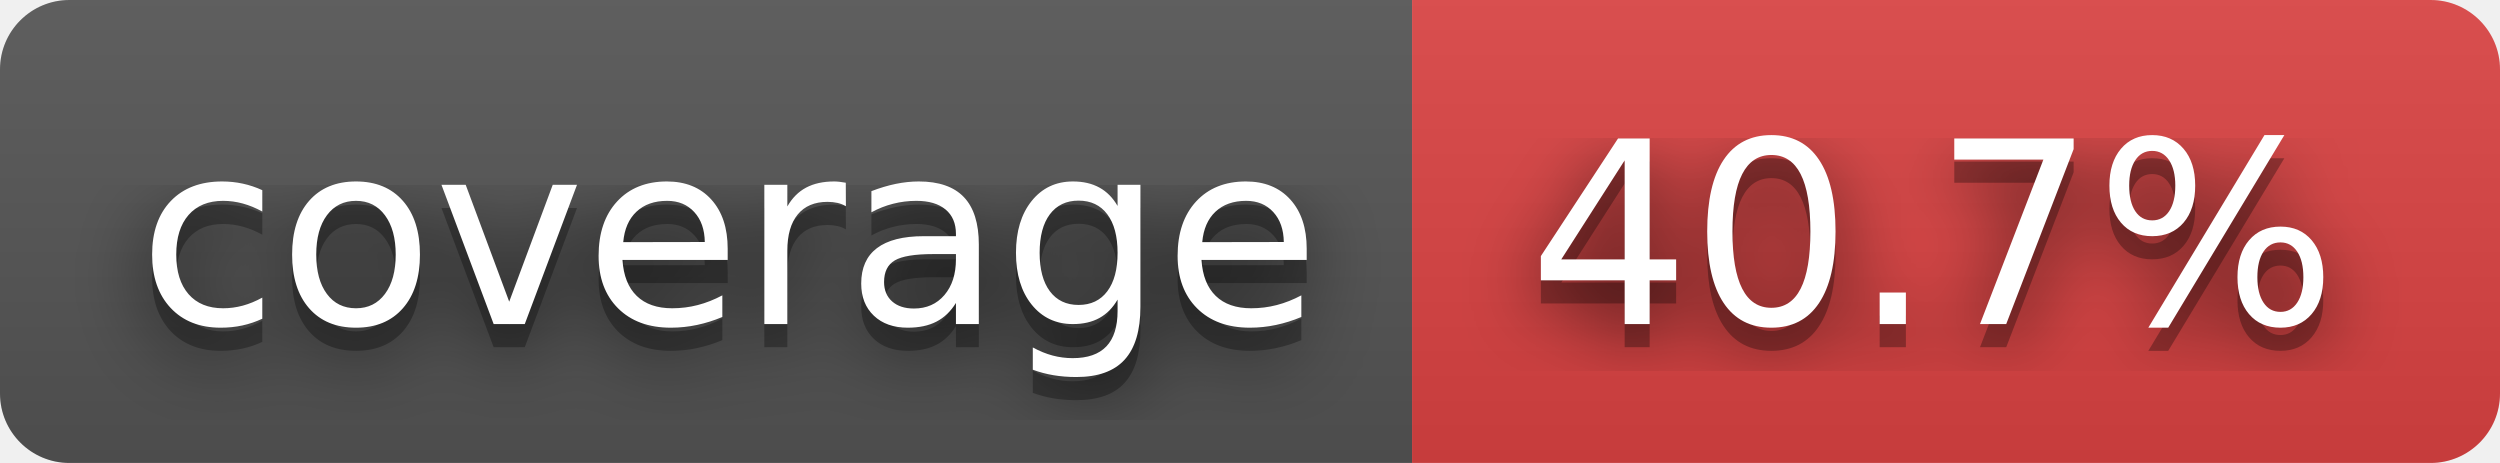
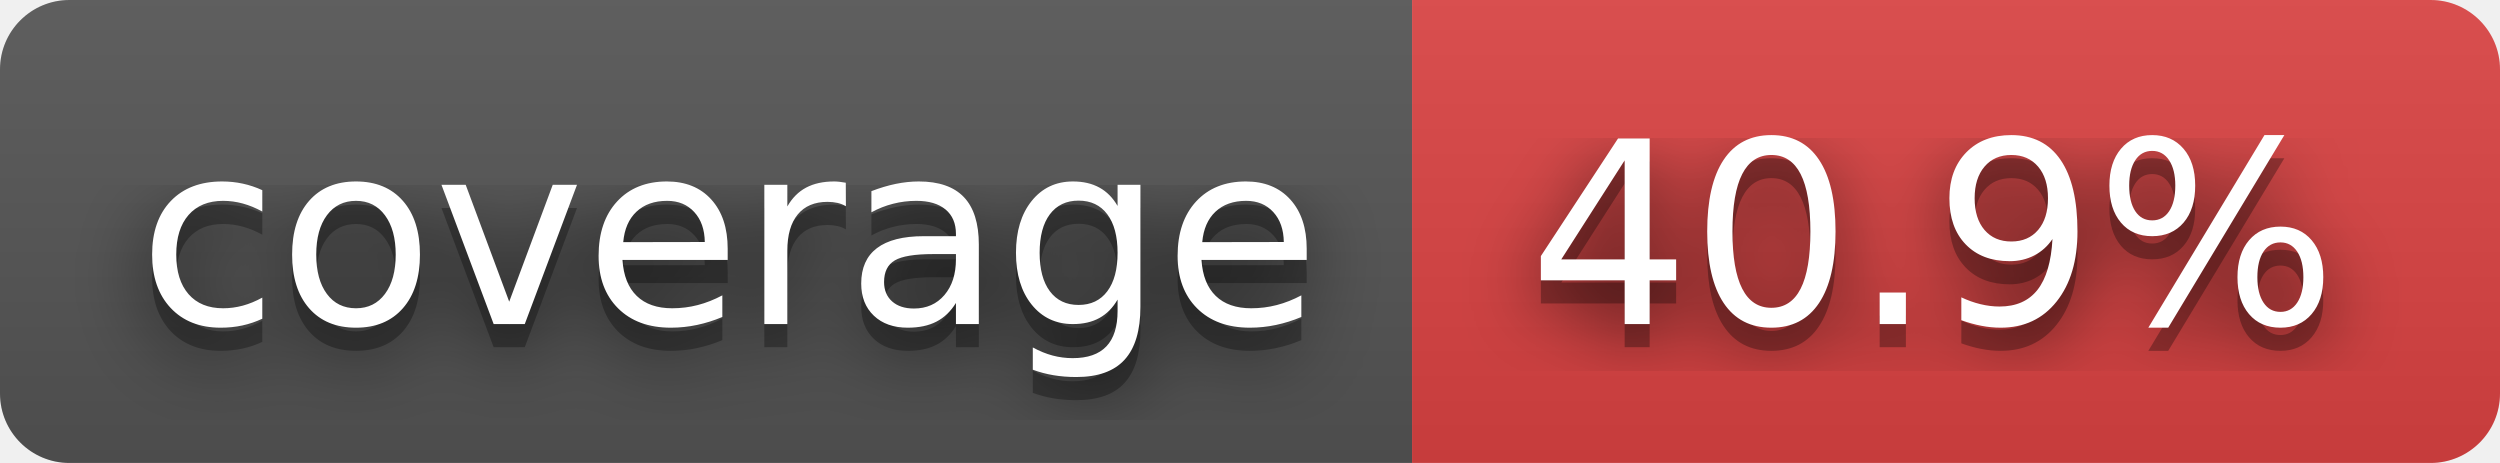
- <svg xmlns="http://www.w3.org/2000/svg" width="108" height="20" role="img" aria-label="coverage: 40.7%">
+ <svg xmlns="http://www.w3.org/2000/svg" width="108" height="20" role="img" aria-label="coverage: 40.9%">
  <filter id="blur">
    <feGaussianBlur stdDeviation="16" />
  </filter>
  <linearGradient id="s" x2="0" y2="100%">
    <stop offset="0" stop-color="#bbb" stop-opacity=".1" />
    <stop offset="1" stop-opacity=".1" />
  </linearGradient>
  <clipPath id="r">
    <rect width="108" height="20" rx="3" />
  </clipPath>
  <g clip-path="url(#r)">
    <rect width="61" height="20" fill="#555" />
    <rect x="61" width="47" height="20" fill="#dd4343" />
    <rect width="108" height="20" fill="url(#s)" />
  </g>
  <g fill="#fff" text-anchor="middle" font-family="Verdana,Geneva,DejaVu Sans,sans-serif" text-rendering="geometricPrecision" font-size="110">
    <g transform="scale(.1)">
      <g aria-hidden="true" fill="#010101">
        <text x="315" y="150" fill-opacity=".8" filter="url(#blur)" textLength="510">coverage</text>
        <text x="315" y="150" fill-opacity=".3" textLength="510">coverage</text>
      </g>
      <text x="315" y="140" textLength="510">coverage</text>
    </g>
    <g transform="scale(.1)">
      <g aria-hidden="true" fill="#010101">
-         <text x="835" y="150" fill-opacity=".8" filter="url(#blur)" textLength="370">40.7%</text>
-         <text x="835" y="150" fill-opacity=".3" textLength="370">40.7%</text>
+         <text x="835" y="150" fill-opacity=".8" filter="url(#blur)" textLength="370">40.9%</text>
+         <text x="835" y="150" fill-opacity=".3" textLength="370">40.9%</text>
      </g>
-       <text x="835" y="140" textLength="370">40.7%</text>
+       <text x="835" y="140" textLength="370">40.9%</text>
    </g>
  </g>
</svg>
